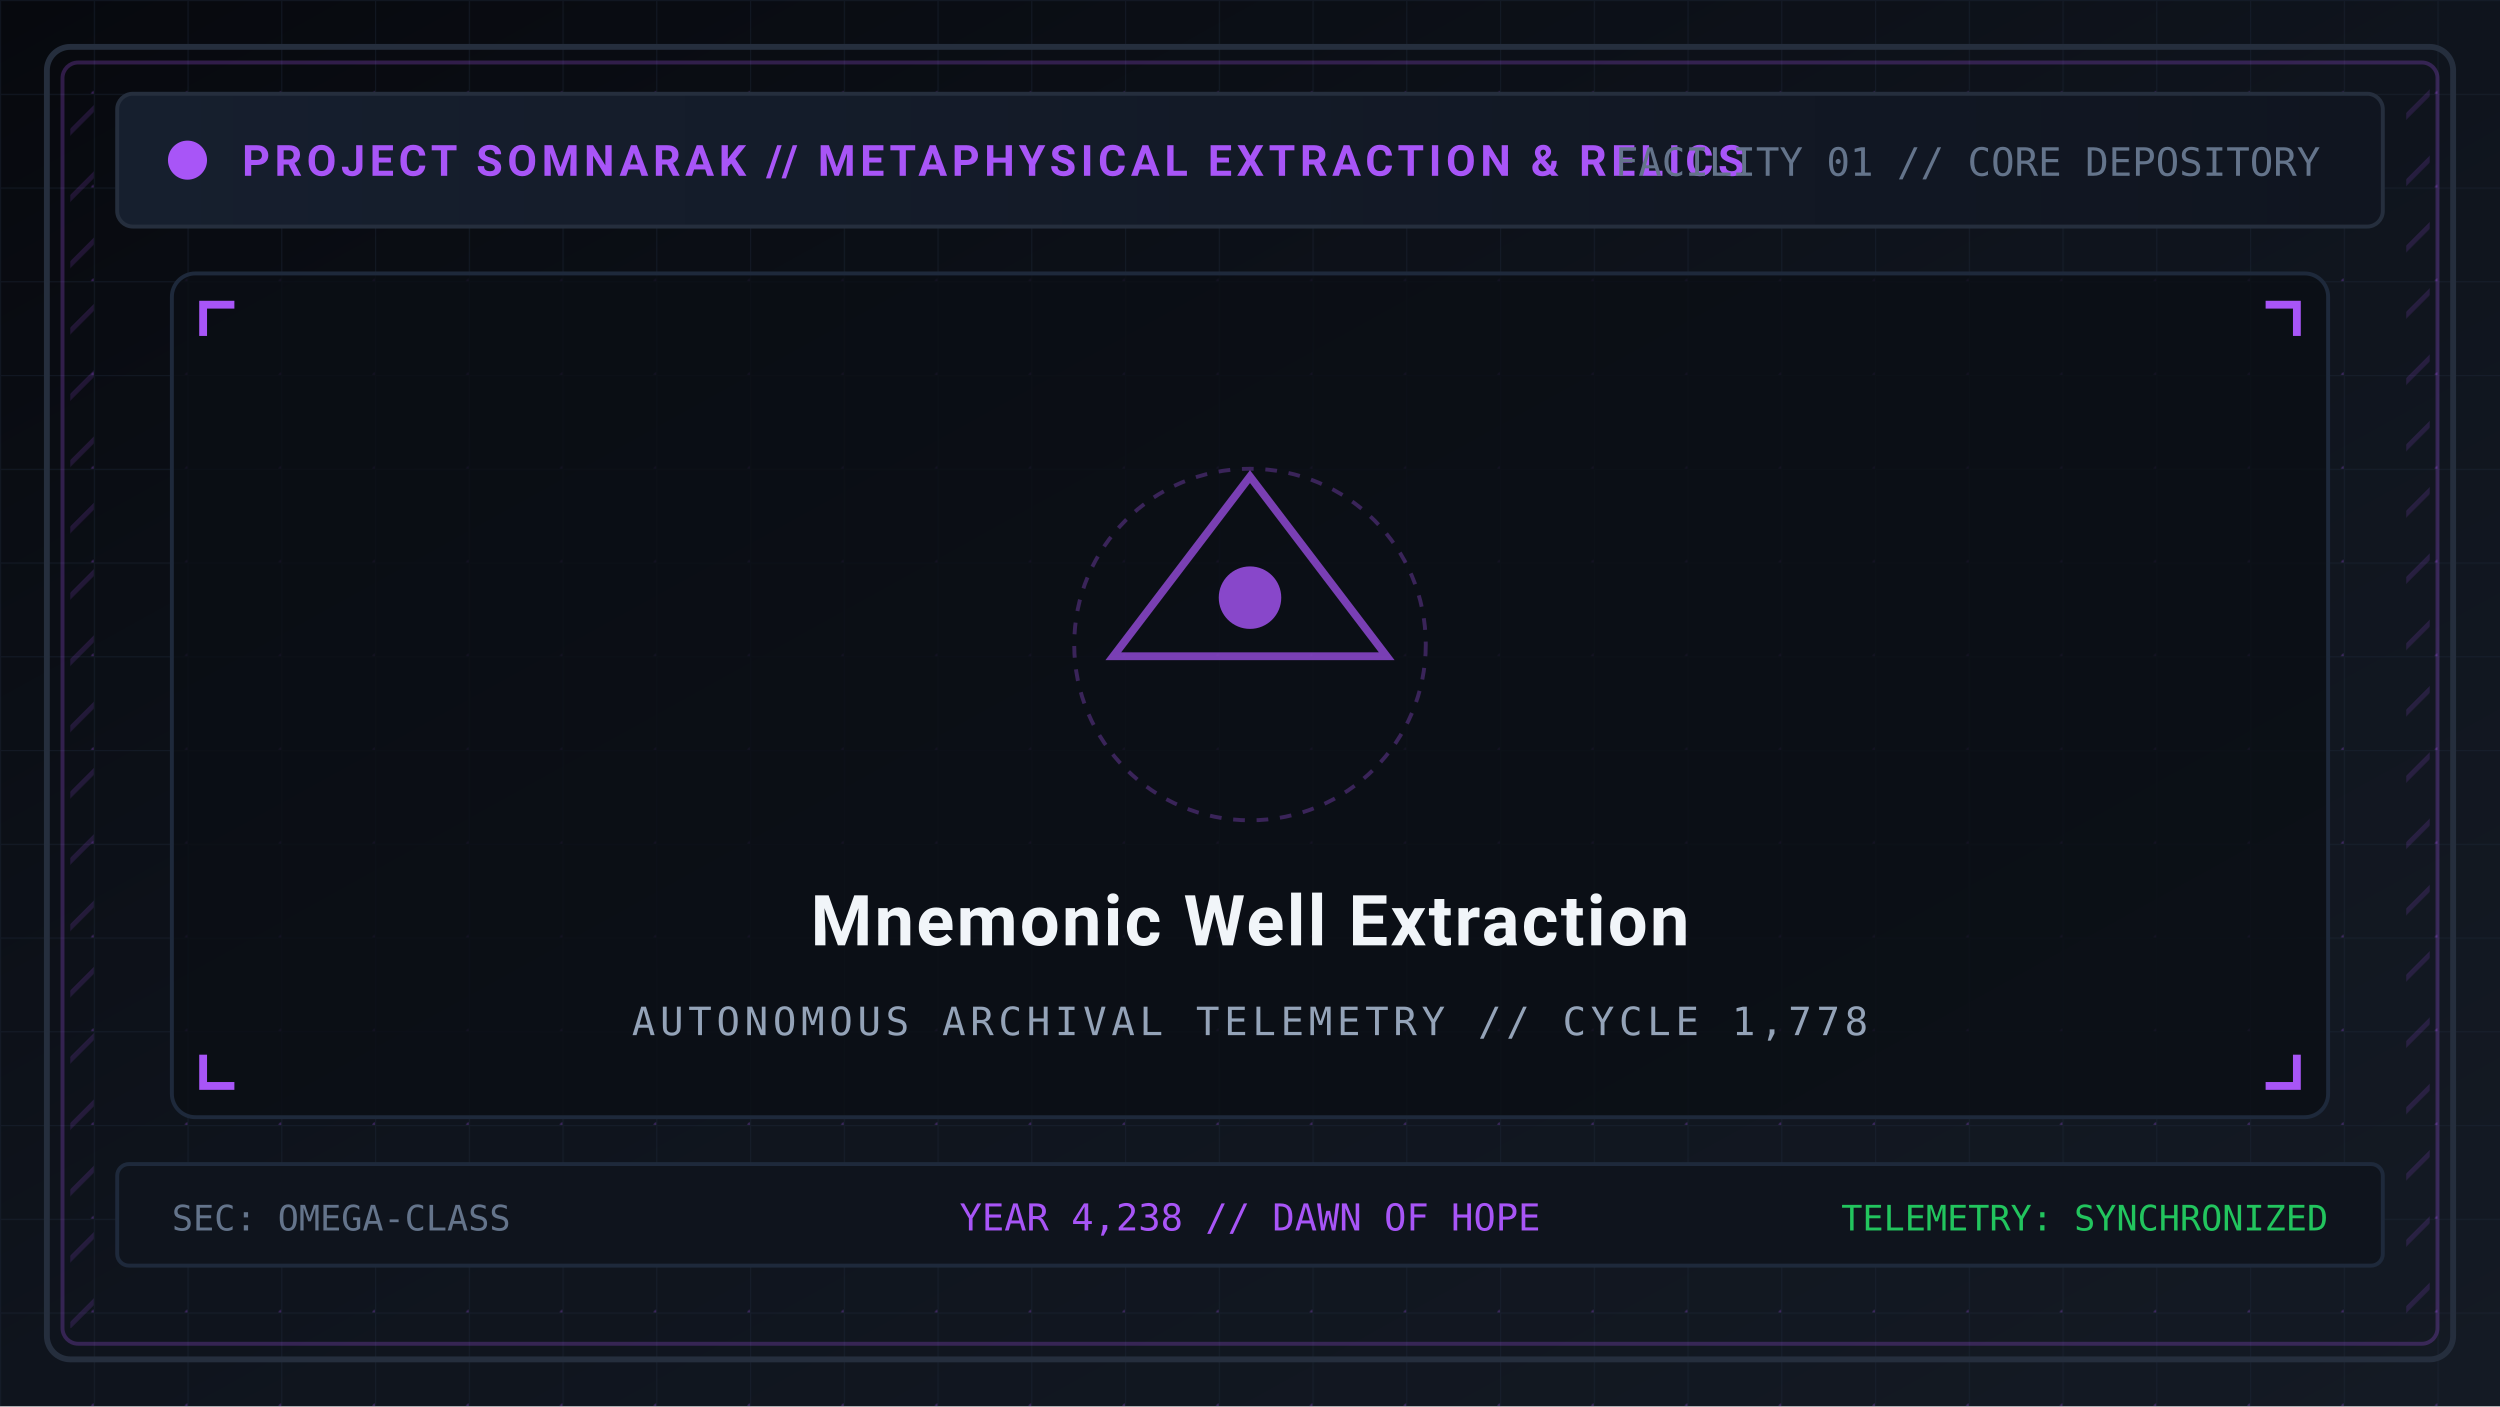
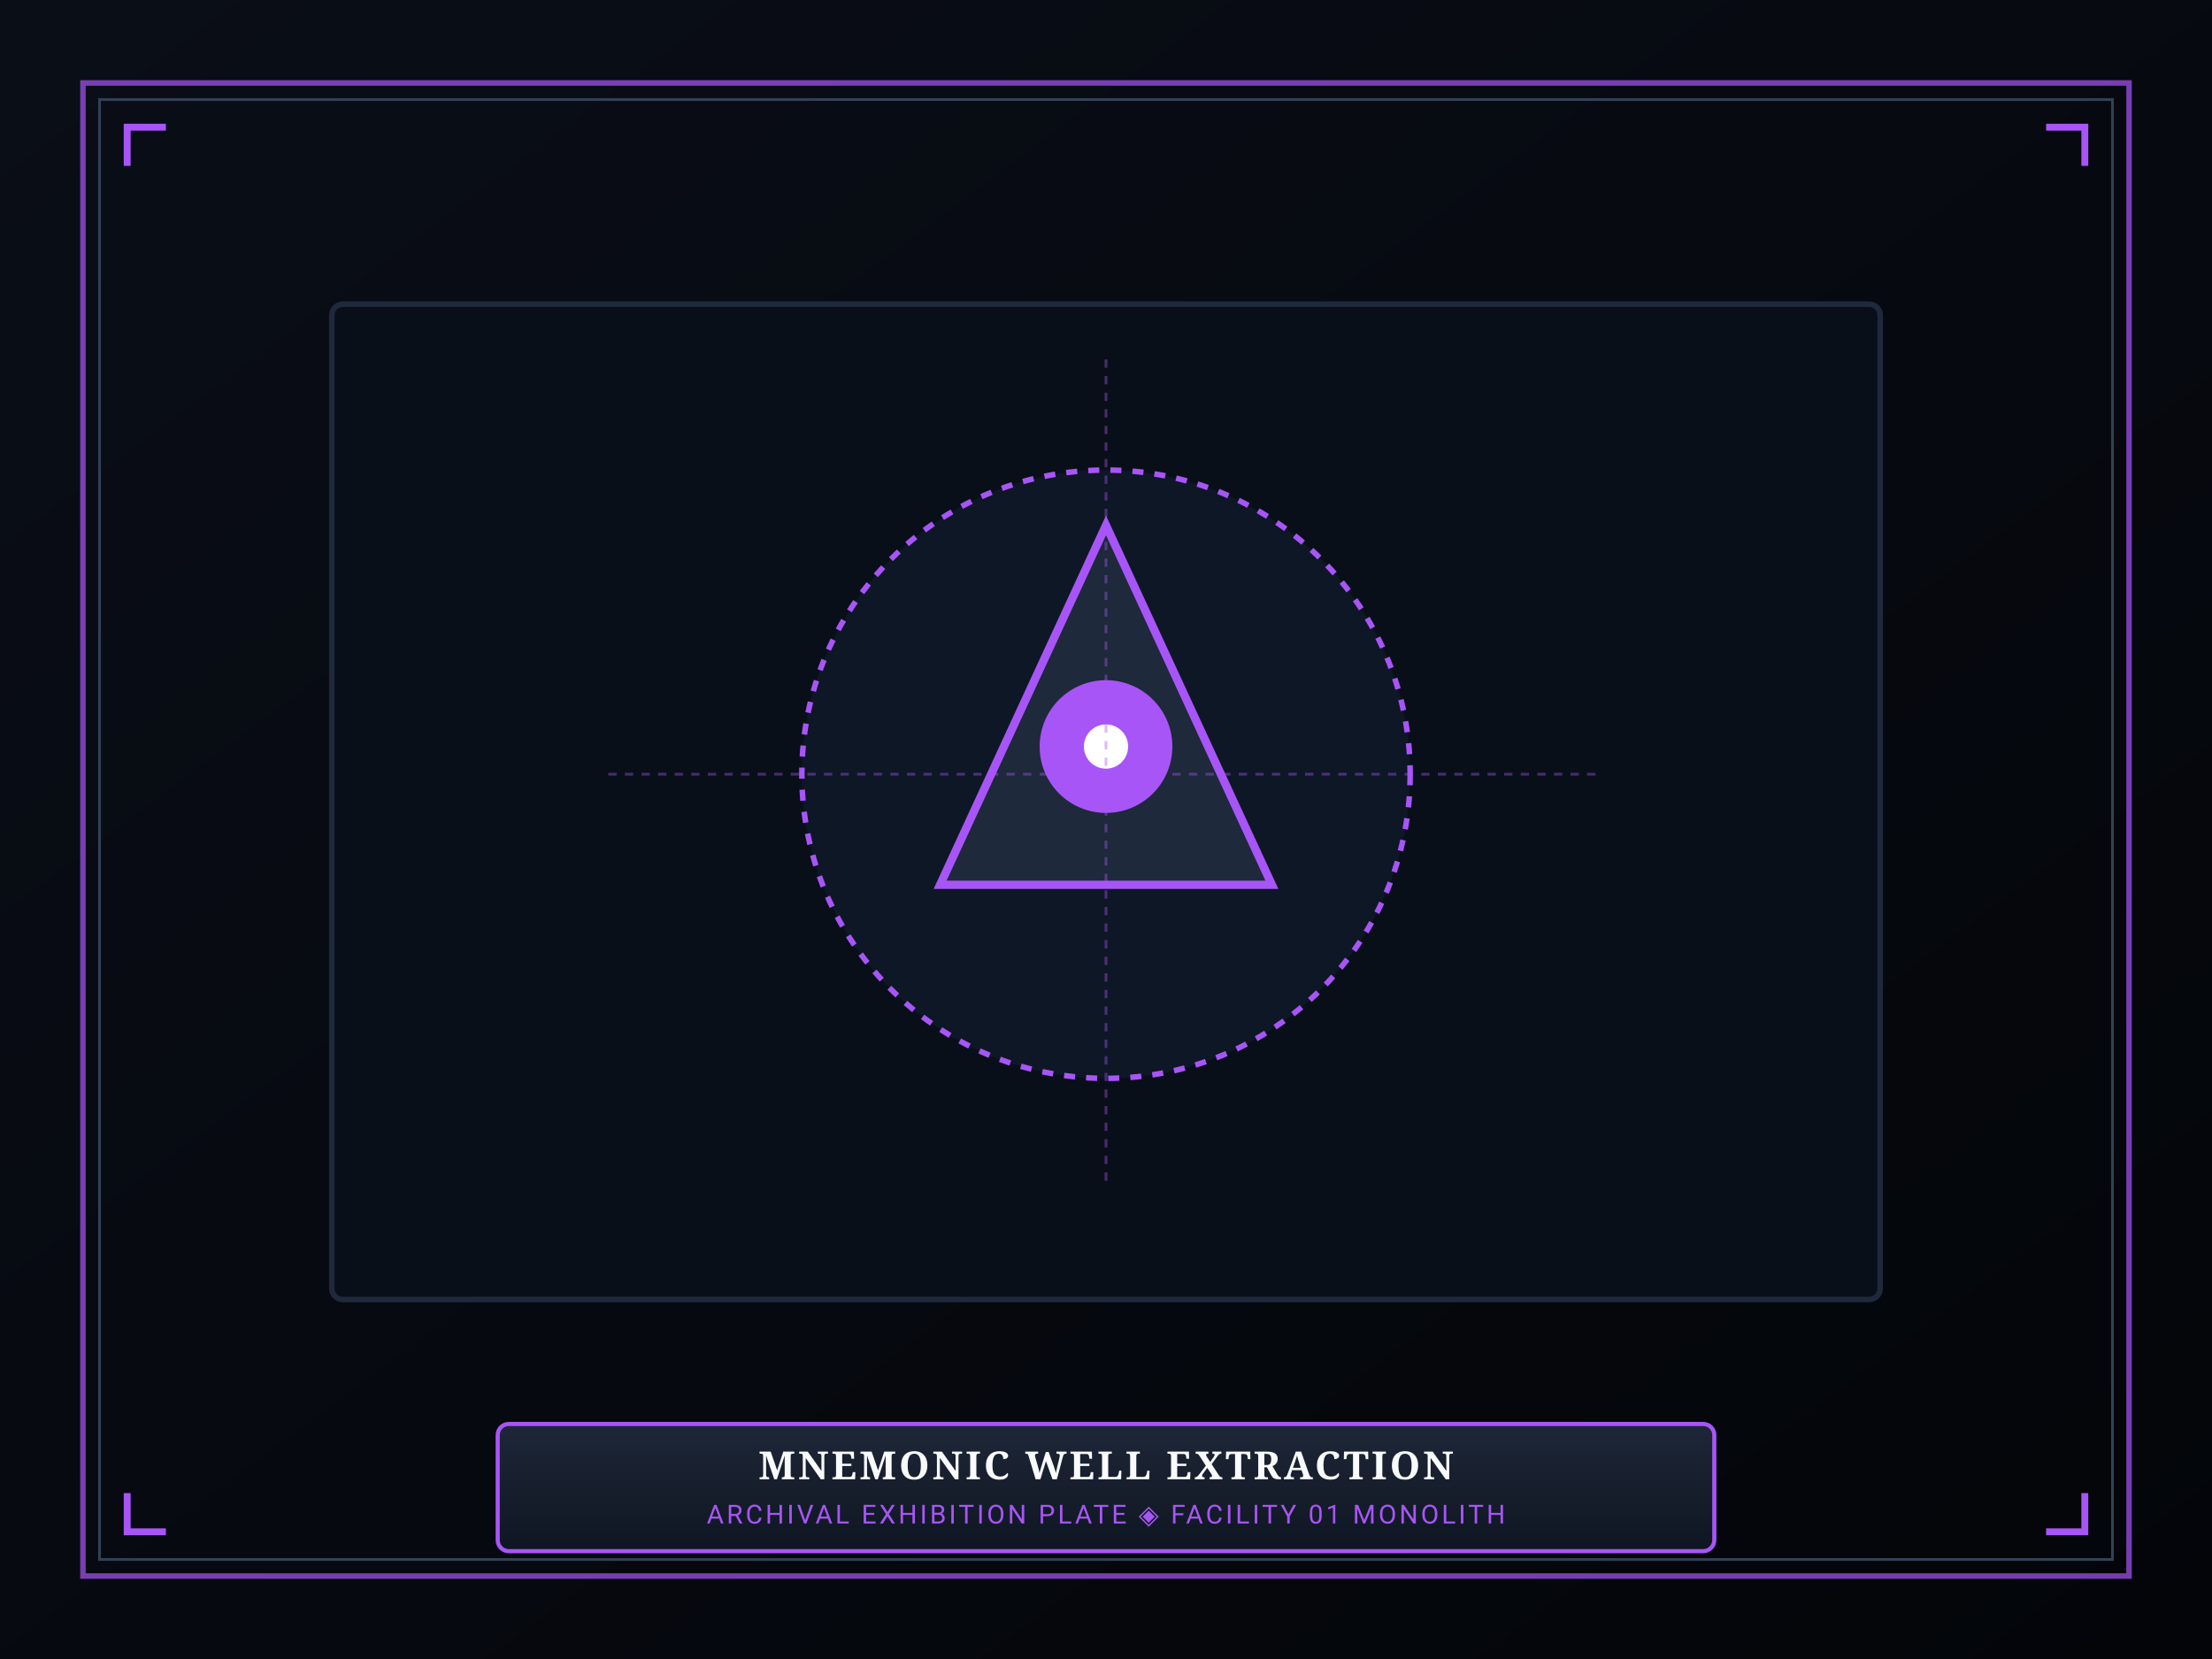
- <svg xmlns="http://www.w3.org/2000/svg" viewBox="0 0 640 360" width="640" height="360">
+ <svg xmlns="http://www.w3.org/2000/svg" viewBox="0 0 800 600" width="800" height="600">
  <defs>
-     <linearGradient id="bg" x1="0%" y1="0%" x2="100%" y2="100%">
-       <stop offset="0%" stop-color="#07090e" />
-       <stop offset="50%" stop-color="#0f141d" />
-       <stop offset="100%" stop-color="#141a24" />
+     <linearGradient id="mat-grad" x1="0%" y1="0%" x2="100%" y2="100%">
+       <stop offset="0%" stop-color="#0a0e17" />
+       <stop offset="100%" stop-color="#030509" />
    </linearGradient>
-     <pattern id="tech-grid" width="24" height="24" patternUnits="userSpaceOnUse">
-       <path d="M 24 0 L 0 0 0 24" fill="none" stroke="#1e293b" stroke-width="0.6" stroke-opacity="0.4" />
-       <circle cx="24" cy="24" r="0.7" fill="#a855f7" fill-opacity="0.25" />
-     </pattern>
-     <pattern id="hazard" width="12" height="12" patternTransform="rotate(45)" patternUnits="userSpaceOnUse">
-       <line x1="0" y1="0" x2="0" y2="12" stroke="#a855f7" stroke-width="2.5" stroke-opacity="0.15" />
-     </pattern>
-     <linearGradient id="panel-grad" x1="0%" y1="0%" x2="100%" y2="0%">
-       <stop offset="0%" stop-color="#161f2e" />
-       <stop offset="100%" stop-color="#101520" />
+     <linearGradient id="plaque-grad" x1="0%" y1="0%" x2="0%" y2="100%">
+       <stop offset="0%" stop-color="#1e2738" />
+       <stop offset="100%" stop-color="#0f1622" />
    </linearGradient>
  </defs>
-   <rect width="640" height="360" fill="url(#bg)" />
-   <rect width="640" height="360" fill="url(#tech-grid)" />
-   <rect x="12" y="12" width="616" height="336" rx="6" fill="none" stroke="#252e3d" stroke-width="1.5" />
-   <rect x="16" y="16" width="608" height="328" rx="4" fill="none" stroke="#a855f7" stroke-opacity="0.25" stroke-width="1" />
-   <rect x="18" y="20" width="6" height="320" fill="url(#hazard)" />
-   <rect x="616" y="20" width="6" height="320" fill="url(#hazard)" />
-   <rect x="30" y="24" width="580" height="34" rx="4" fill="url(#panel-grad)" stroke="#252e3d" stroke-width="1" />
-   <circle cx="48" cy="41" r="5" fill="#a855f7" />
-   <text x="62" y="45" font-family="'Segoe UI', -apple-system, BlinkMacSystemFont, Roboto, sans-serif" font-size="11" font-weight="bold" fill="#a855f7" letter-spacing="1.2">PROJECT SOMNARAK // METAPHYSICAL EXTRACTION &amp; RELICS</text>
-   <text x="594" y="45" text-anchor="end" font-family="monospace" font-size="10" fill="#64748b">FACILITY 01 // CORE DEPOSITORY</text>
-   <rect x="44" y="70" width="552" height="216" rx="6" fill="#0b0e14" fill-opacity="0.8" stroke="#1e293b" stroke-width="1" />
-   <path d="M 52 86 L 52 78 L 60 78" fill="none" stroke="#a855f7" stroke-width="2" />
-   <path d="M 588 86 L 588 78 L 580 78" fill="none" stroke="#a855f7" stroke-width="2" />
-   <path d="M 52 270 L 52 278 L 60 278" fill="none" stroke="#a855f7" stroke-width="2" />
-   <path d="M 588 270 L 588 278 L 580 278" fill="none" stroke="#a855f7" stroke-width="2" />
-   <polygon points="320,122 355,168 285,168" fill="none" stroke="#a855f7" stroke-width="2" stroke-opacity="0.7" />
-   <circle cx="320" cy="153" r="8" fill="#a855f7" fill-opacity="0.8" />
-   <circle cx="320" cy="165" r="45" fill="none" stroke="#a855f7" stroke-width="1" stroke-dasharray="3,3" stroke-opacity="0.3" />
-   <text x="320" y="242" text-anchor="middle" font-family="'Segoe UI', -apple-system, BlinkMacSystemFont, Roboto, sans-serif" font-size="18" font-weight="bold" fill="#f1f5f9" letter-spacing="0.6">Mnemonic Well Extraction</text>
-   <text x="320" y="265" text-anchor="middle" font-family="monospace" font-size="10" fill="#94a3b8" letter-spacing="1.2">AUTONOMOUS ARCHIVAL TELEMETRY // CYCLE 1,778</text>
-   <rect x="30" y="298" width="580" height="26" rx="3" fill="#0f141d" stroke="#1e293b" stroke-width="1" />
-   <text x="44" y="315" font-family="monospace" font-size="9" fill="#64748b">SEC: OMEGA-CLASS</text>
-   <text x="320" y="315" text-anchor="middle" font-family="monospace" font-size="9.5" fill="#a855f7">YEAR 4,238 // DAWN OF HOPE</text>
-   <text x="596" y="315" text-anchor="end" font-family="monospace" font-size="9" fill="#22c55e">TELEMETRY: SYNCHRONIZED</text>
+   <rect width="800" height="600" fill="url(#mat-grad)" />
+   <rect x="30" y="30" width="740" height="540" fill="none" stroke="#a855f7" stroke-width="2" stroke-opacity="0.7" />
+   <rect x="36" y="36" width="728" height="528" fill="none" stroke="#334155" stroke-width="1" />
+   <path d="M 46 60 L 46 46 L 60 46" fill="none" stroke="#a855f7" stroke-width="2.5" />
+   <path d="M 754 60 L 754 46 L 740 46" fill="none" stroke="#a855f7" stroke-width="2.5" />
+   <path d="M 46 540 L 46 554 L 60 554" fill="none" stroke="#a855f7" stroke-width="2.5" />
+   <path d="M 754 540 L 754 554 L 740 554" fill="none" stroke="#a855f7" stroke-width="2.5" />
+   <rect x="120" y="110" width="560" height="360" rx="4" fill="#090f19" stroke="#1e293b" stroke-width="2" />
+   <circle cx="400" cy="280" r="110" fill="#0e1726" stroke="#a855f7" stroke-width="2" stroke-dasharray="4,4" />
+   <polygon points="400,190 460,320 340,320" fill="#1e293b" stroke="#a855f7" stroke-width="3" />
+   <circle cx="400" cy="270" r="24" fill="#a855f7" />
+   <circle cx="400" cy="270" r="8" fill="#ffffff" />
+   <line x1="400" y1="130" x2="400" y2="430" stroke="#a855f7" stroke-width="1" stroke-dasharray="3,3" stroke-opacity="0.4" />
+   <line x1="220" y1="280" x2="580" y2="280" stroke="#a855f7" stroke-width="1" stroke-dasharray="3,3" stroke-opacity="0.4" />
+   <rect x="180" y="515" width="440" height="46" rx="4" fill="url(#plaque-grad)" stroke="#a855f7" stroke-width="1.5" />
+   <text x="400" y="535" text-anchor="middle" font-family="'Cinzel', Georgia, serif" font-size="14" font-weight="bold" fill="#f8fafc" letter-spacing="1">MNEMONIC WELL EXTRACTION</text>
+   <text x="400" y="551" text-anchor="middle" font-family="'Segoe UI', Roboto, sans-serif" font-size="9.5" fill="#a855f7" letter-spacing="1">ARCHIVAL EXHIBITION PLATE ◈ FACILITY 01 MONOLITH</text>
</svg>
